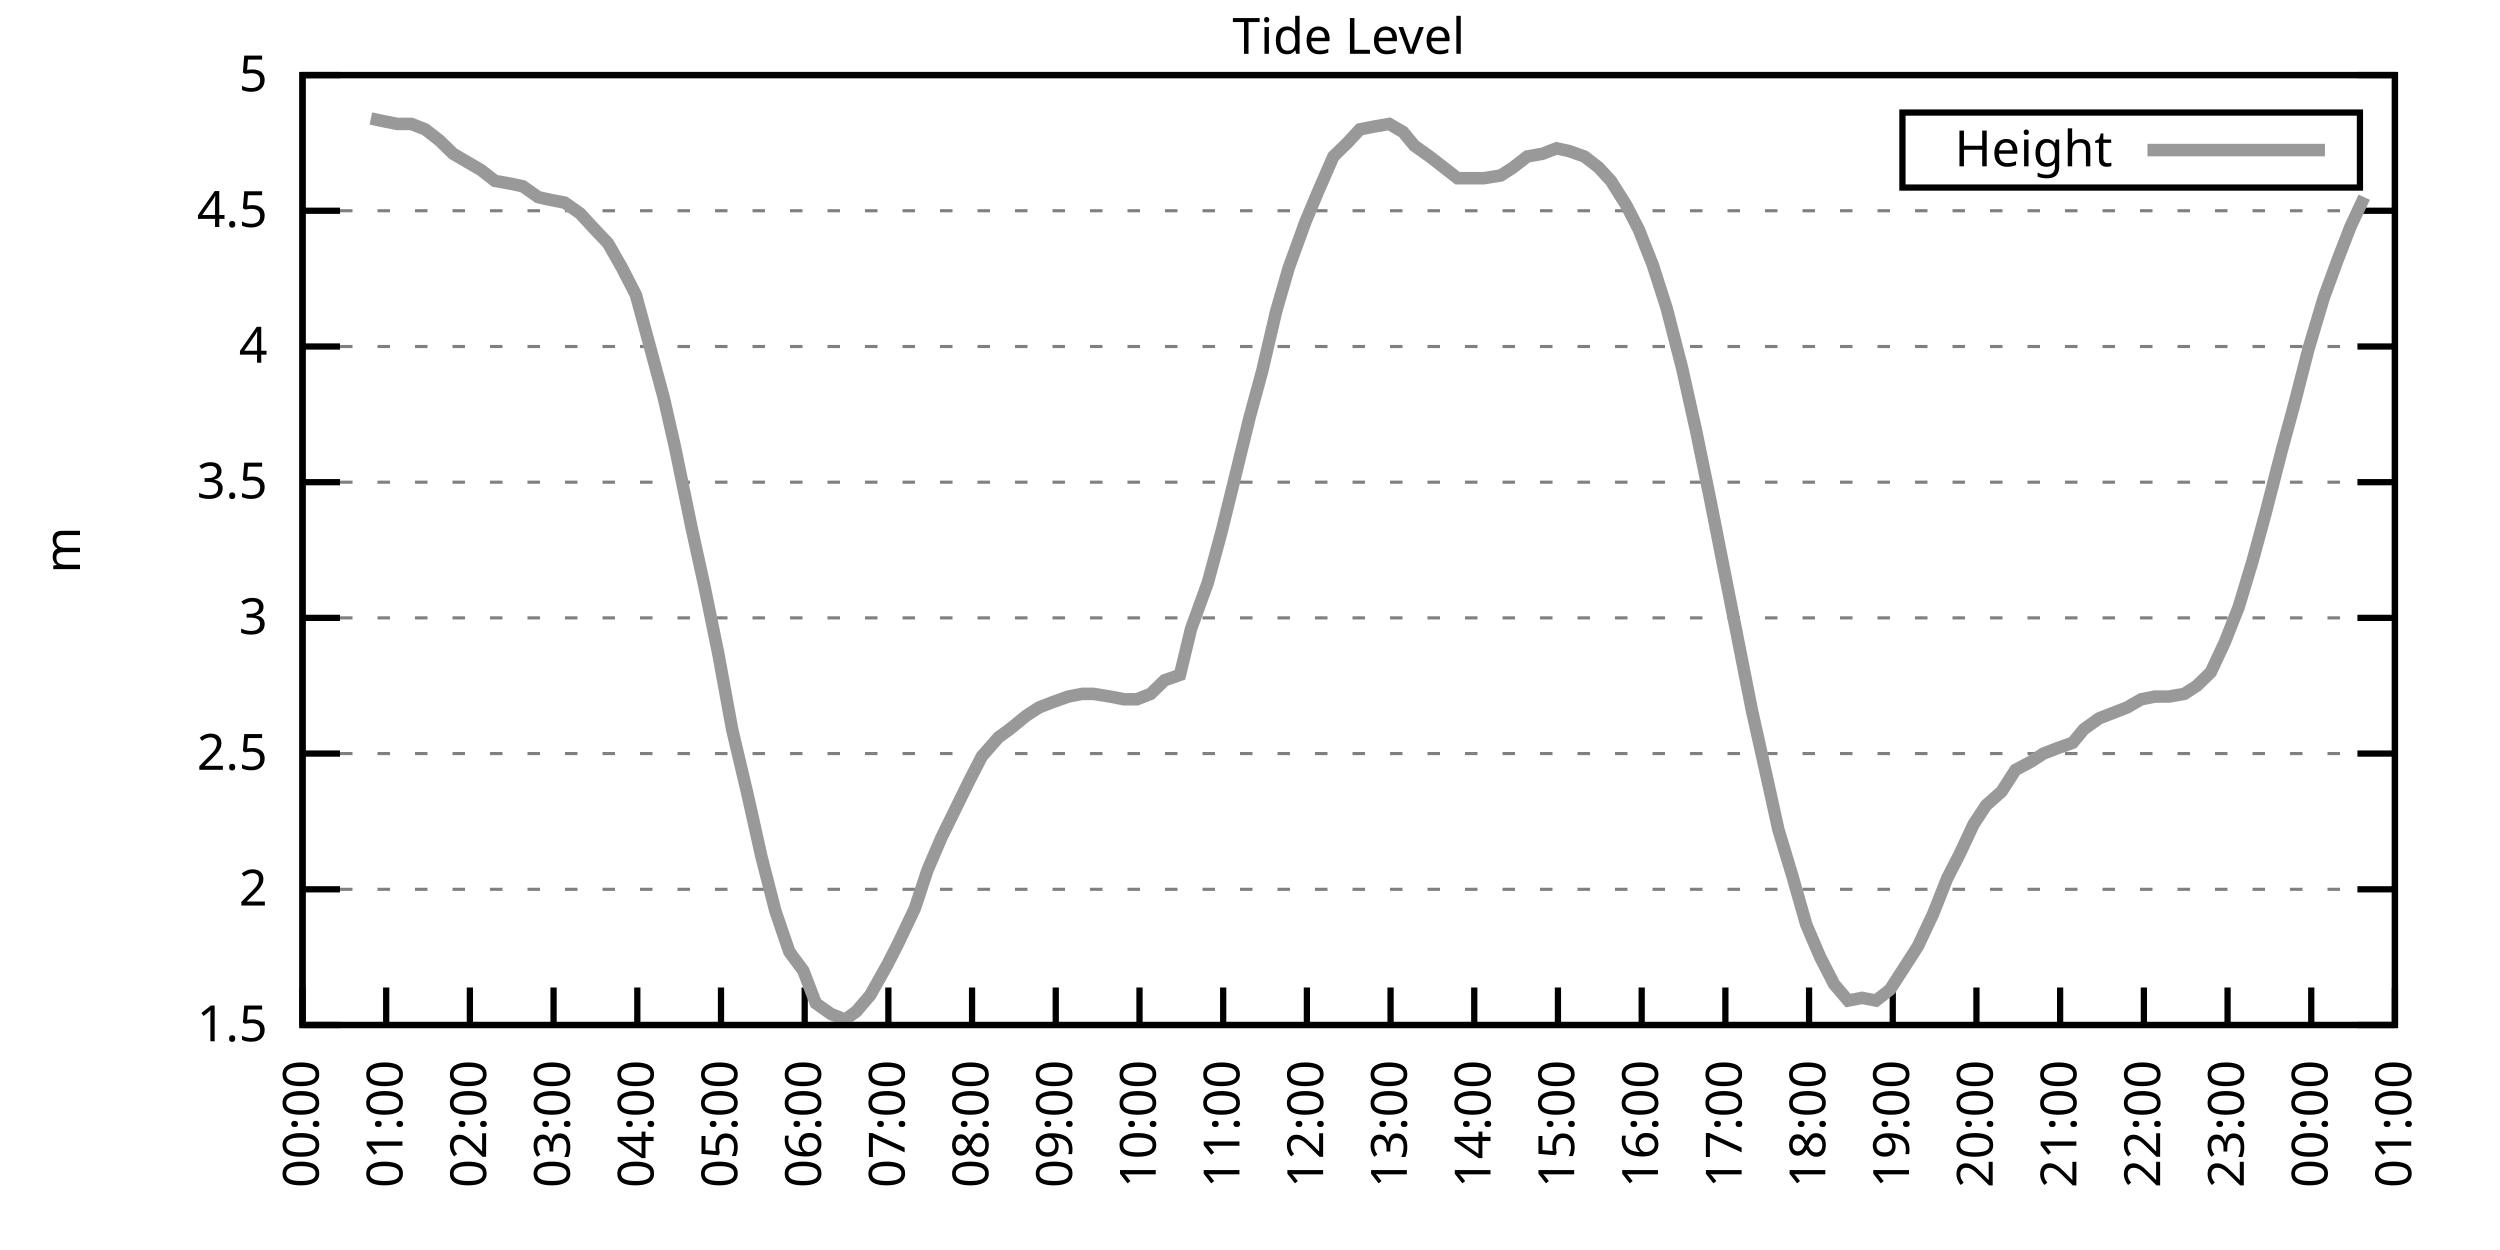
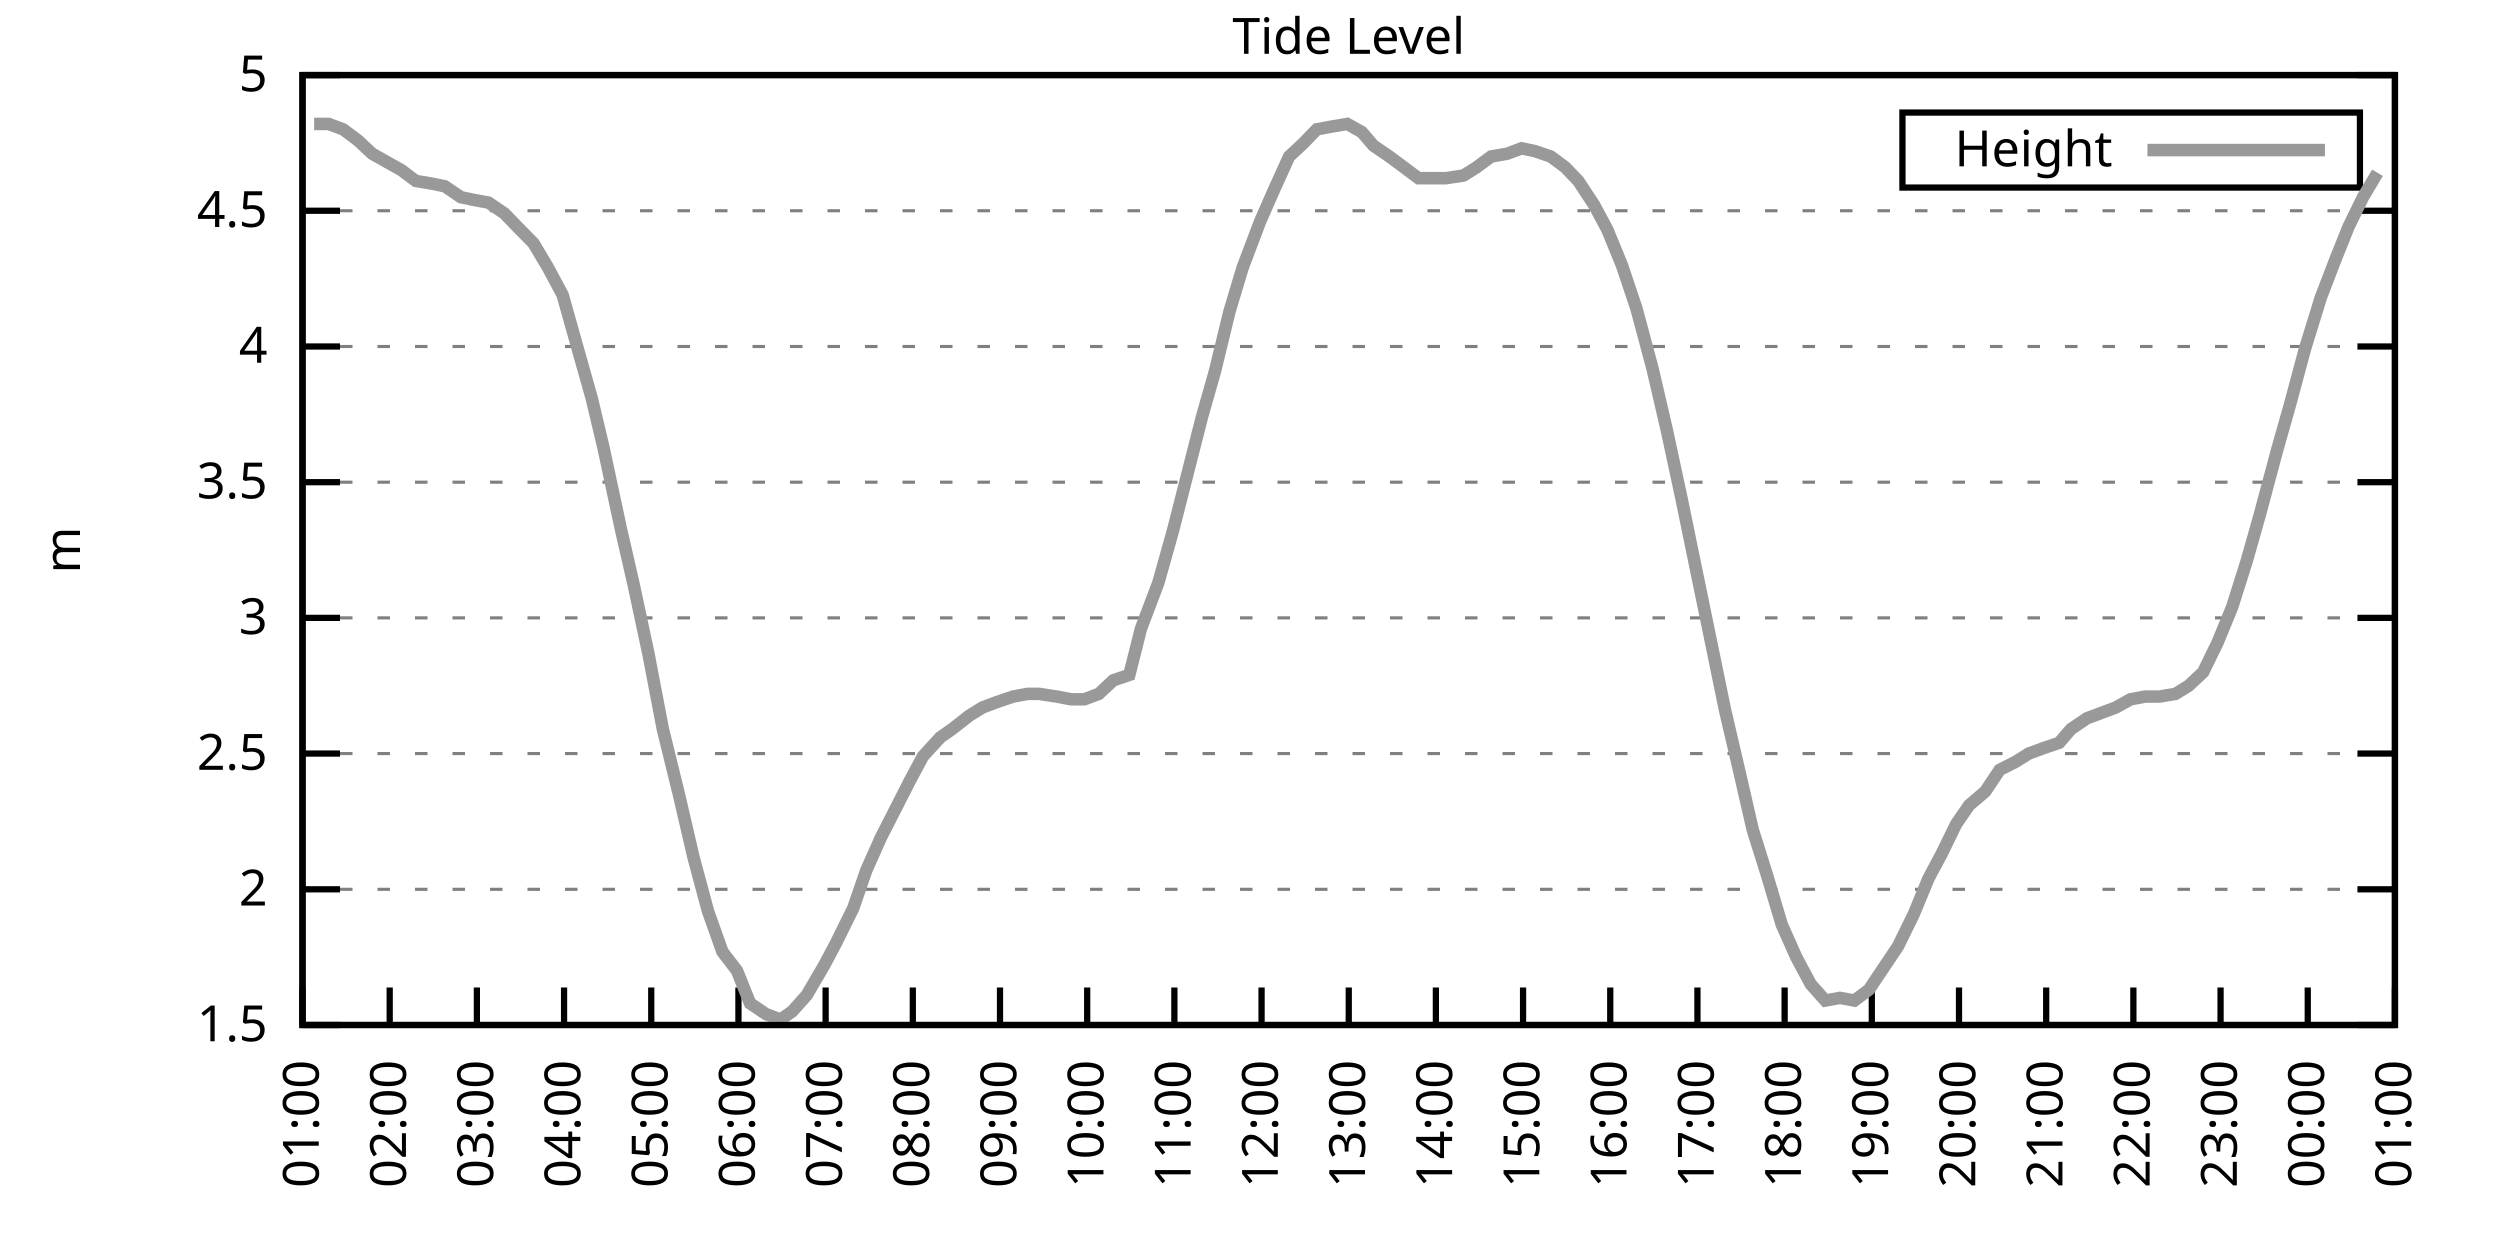
<svg xmlns="http://www.w3.org/2000/svg" xmlns:xlink="http://www.w3.org/1999/xlink" width="400" height="200" viewBox="0 0 400 200">
  <g id="gnuplot_canvas">
    <rect x="0" y="0" width="400" height="200" fill="none" />
    <defs>
      <circle id="gpDot" r="0.5" stroke-width="0.5" stroke="currentColor" />
      <path id="gpPt0" stroke-width="0.333" stroke="currentColor" d="M-1,0 h2 M0,-1 v2" />
      <path id="gpPt1" stroke-width="0.333" stroke="currentColor" d="M-1,-1 L1,1 M1,-1 L-1,1" />
      <path id="gpPt2" stroke-width="0.333" stroke="currentColor" d="M-1,0 L1,0 M0,-1 L0,1 M-1,-1 L1,1 M-1,1 L1,-1" />
      <rect id="gpPt3" stroke-width="0.333" stroke="currentColor" x="-1" y="-1" width="2" height="2" />
      <rect id="gpPt4" stroke-width="0.333" stroke="currentColor" fill="currentColor" x="-1" y="-1" width="2" height="2" />
      <circle id="gpPt5" stroke-width="0.333" stroke="currentColor" cx="0" cy="0" r="1" />
      <use xlink:href="#gpPt5" id="gpPt6" fill="currentColor" stroke="none" />
      <path id="gpPt7" stroke-width="0.333" stroke="currentColor" d="M0,-1.33 L-1.33,0.67 L1.33,0.67 z" />
      <use xlink:href="#gpPt7" id="gpPt8" fill="currentColor" stroke="none" />
      <use xlink:href="#gpPt7" id="gpPt9" stroke="currentColor" transform="rotate(180)" />
      <use xlink:href="#gpPt9" id="gpPt10" fill="currentColor" stroke="none" />
      <use xlink:href="#gpPt3" id="gpPt11" stroke="currentColor" transform="rotate(45)" />
      <use xlink:href="#gpPt11" id="gpPt12" fill="currentColor" stroke="none" />
      <path id="gpPt13" stroke-width="0.333" stroke="currentColor" d="M0,1.330 L1.265,0.411 L0.782,-1.067 L-0.782,-1.076 L-1.265,0.411 z" />
      <use xlink:href="#gpPt13" id="gpPt14" fill="currentColor" stroke="none" />
      <filter id="textbox" filterUnits="objectBoundingBox" x="0" y="0" height="1" width="1">
        <feFlood flood-color="white" flood-opacity="1" result="bgnd" />
        <feComposite in="SourceGraphic" in2="bgnd" operator="atop" />
      </filter>
      <filter id="greybox" filterUnits="objectBoundingBox" x="0" y="0" height="1" width="1">
        <feFlood flood-color="lightgrey" flood-opacity="1" result="grey" />
        <feComposite in="SourceGraphic" in2="grey" operator="atop" />
      </filter>
    </defs>
    <g fill="none" color="white" stroke="currentColor" stroke-width="1.00" stroke-linecap="butt" stroke-linejoin="miter">
</g>
    <g fill="none" color="black" stroke="currentColor" stroke-width="1.00" stroke-linecap="butt" stroke-linejoin="miter">
      <g stroke="none" shape-rendering="crispEdges">
        <polygon fill="rgb(255, 255, 255)" points="48.40,164.00 383.18,164.00 383.18,12.02 48.40,12.02 " />
      </g>
    </g>
    <g fill="none" color="black" stroke="currentColor" stroke-width="1.00" stroke-linecap="butt" stroke-linejoin="miter">
</g>
    <g fill="none" color="black" stroke="black" stroke-width="0.50" stroke-linecap="butt" stroke-linejoin="miter">
</g>
    <g fill="none" color="gray" stroke="currentColor" stroke-width="0.50" stroke-linecap="butt" stroke-linejoin="miter">
      <path stroke="gray" stroke-dasharray="2,4" class="gridline" d="M48.40,164.00 L383.19,164.00  " />
    </g>
    <g fill="none" color="gray" stroke="gray" stroke-width="1.00" stroke-linecap="butt" stroke-linejoin="miter">
</g>
    <g fill="none" color="black" stroke="currentColor" stroke-width="1.00" stroke-linecap="butt" stroke-linejoin="miter">
      <path stroke="black" d="M48.40,164.00 L54.40,164.00 M383.19,164.00 L377.19,164.00  " />
      <g transform="translate(42.80,166.60)" stroke="none" fill="black" font-family="Sans" font-size="8.00" text-anchor="end">
        <text>
          <tspan font-family="Sans"> 1.5</tspan>
        </text>
      </g>
    </g>
    <g fill="none" color="black" stroke="currentColor" stroke-width="1.00" stroke-linecap="butt" stroke-linejoin="miter">
</g>
    <g fill="none" color="black" stroke="black" stroke-width="0.50" stroke-linecap="butt" stroke-linejoin="miter">
</g>
    <g fill="none" color="gray" stroke="currentColor" stroke-width="0.50" stroke-linecap="butt" stroke-linejoin="miter">
      <path stroke="gray" stroke-dasharray="2,4" class="gridline" d="M48.40,142.29 L383.19,142.29  " />
    </g>
    <g fill="none" color="gray" stroke="gray" stroke-width="1.00" stroke-linecap="butt" stroke-linejoin="miter">
</g>
    <g fill="none" color="black" stroke="currentColor" stroke-width="1.00" stroke-linecap="butt" stroke-linejoin="miter">
      <path stroke="black" d="M48.40,142.29 L54.40,142.29 M383.19,142.29 L377.19,142.29  " />
      <g transform="translate(42.80,144.89)" stroke="none" fill="black" font-family="Sans" font-size="8.00" text-anchor="end">
        <text>
          <tspan font-family="Sans"> 2</tspan>
        </text>
      </g>
    </g>
    <g fill="none" color="black" stroke="currentColor" stroke-width="1.00" stroke-linecap="butt" stroke-linejoin="miter">
</g>
    <g fill="none" color="black" stroke="black" stroke-width="0.50" stroke-linecap="butt" stroke-linejoin="miter">
</g>
    <g fill="none" color="gray" stroke="currentColor" stroke-width="0.50" stroke-linecap="butt" stroke-linejoin="miter">
      <path stroke="gray" stroke-dasharray="2,4" class="gridline" d="M48.40,120.57 L383.19,120.57  " />
    </g>
    <g fill="none" color="gray" stroke="gray" stroke-width="1.00" stroke-linecap="butt" stroke-linejoin="miter">
</g>
    <g fill="none" color="black" stroke="currentColor" stroke-width="1.00" stroke-linecap="butt" stroke-linejoin="miter">
      <path stroke="black" d="M48.40,120.57 L54.40,120.57 M383.19,120.57 L377.19,120.57  " />
      <g transform="translate(42.80,123.17)" stroke="none" fill="black" font-family="Sans" font-size="8.00" text-anchor="end">
        <text>
          <tspan font-family="Sans"> 2.5</tspan>
        </text>
      </g>
    </g>
    <g fill="none" color="black" stroke="currentColor" stroke-width="1.00" stroke-linecap="butt" stroke-linejoin="miter">
</g>
    <g fill="none" color="black" stroke="black" stroke-width="0.50" stroke-linecap="butt" stroke-linejoin="miter">
</g>
    <g fill="none" color="gray" stroke="currentColor" stroke-width="0.50" stroke-linecap="butt" stroke-linejoin="miter">
      <path stroke="gray" stroke-dasharray="2,4" class="gridline" d="M48.40,98.86 L383.19,98.86  " />
    </g>
    <g fill="none" color="gray" stroke="gray" stroke-width="1.00" stroke-linecap="butt" stroke-linejoin="miter">
</g>
    <g fill="none" color="black" stroke="currentColor" stroke-width="1.00" stroke-linecap="butt" stroke-linejoin="miter">
      <path stroke="black" d="M48.40,98.86 L54.40,98.86 M383.19,98.86 L377.19,98.86  " />
      <g transform="translate(42.80,101.46)" stroke="none" fill="black" font-family="Sans" font-size="8.00" text-anchor="end">
        <text>
          <tspan font-family="Sans"> 3</tspan>
        </text>
      </g>
    </g>
    <g fill="none" color="black" stroke="currentColor" stroke-width="1.00" stroke-linecap="butt" stroke-linejoin="miter">
</g>
    <g fill="none" color="black" stroke="black" stroke-width="0.50" stroke-linecap="butt" stroke-linejoin="miter">
</g>
    <g fill="none" color="gray" stroke="currentColor" stroke-width="0.50" stroke-linecap="butt" stroke-linejoin="miter">
      <path stroke="gray" stroke-dasharray="2,4" class="gridline" d="M48.40,77.15 L383.19,77.15  " />
    </g>
    <g fill="none" color="gray" stroke="gray" stroke-width="1.00" stroke-linecap="butt" stroke-linejoin="miter">
</g>
    <g fill="none" color="black" stroke="currentColor" stroke-width="1.00" stroke-linecap="butt" stroke-linejoin="miter">
      <path stroke="black" d="M48.40,77.15 L54.40,77.15 M383.19,77.15 L377.19,77.15  " />
      <g transform="translate(42.80,79.75)" stroke="none" fill="black" font-family="Sans" font-size="8.00" text-anchor="end">
        <text>
          <tspan font-family="Sans"> 3.5</tspan>
        </text>
      </g>
    </g>
    <g fill="none" color="black" stroke="currentColor" stroke-width="1.00" stroke-linecap="butt" stroke-linejoin="miter">
</g>
    <g fill="none" color="black" stroke="black" stroke-width="0.50" stroke-linecap="butt" stroke-linejoin="miter">
</g>
    <g fill="none" color="gray" stroke="currentColor" stroke-width="0.50" stroke-linecap="butt" stroke-linejoin="miter">
      <path stroke="gray" stroke-dasharray="2,4" class="gridline" d="M48.40,55.44 L383.19,55.44  " />
    </g>
    <g fill="none" color="gray" stroke="gray" stroke-width="1.00" stroke-linecap="butt" stroke-linejoin="miter">
</g>
    <g fill="none" color="black" stroke="currentColor" stroke-width="1.00" stroke-linecap="butt" stroke-linejoin="miter">
      <path stroke="black" d="M48.40,55.44 L54.40,55.44 M383.19,55.44 L377.19,55.44  " />
      <g transform="translate(42.80,58.04)" stroke="none" fill="black" font-family="Sans" font-size="8.00" text-anchor="end">
        <text>
          <tspan font-family="Sans"> 4</tspan>
        </text>
      </g>
    </g>
    <g fill="none" color="black" stroke="currentColor" stroke-width="1.00" stroke-linecap="butt" stroke-linejoin="miter">
</g>
    <g fill="none" color="black" stroke="black" stroke-width="0.50" stroke-linecap="butt" stroke-linejoin="miter">
</g>
    <g fill="none" color="gray" stroke="currentColor" stroke-width="0.50" stroke-linecap="butt" stroke-linejoin="miter">
      <path stroke="gray" stroke-dasharray="2,4" class="gridline" d="M48.40,33.72 L383.19,33.72  " />
    </g>
    <g fill="none" color="gray" stroke="gray" stroke-width="1.00" stroke-linecap="butt" stroke-linejoin="miter">
</g>
    <g fill="none" color="black" stroke="currentColor" stroke-width="1.00" stroke-linecap="butt" stroke-linejoin="miter">
      <path stroke="black" d="M48.40,33.72 L54.40,33.72 M383.19,33.72 L377.19,33.72  " />
      <g transform="translate(42.80,36.32)" stroke="none" fill="black" font-family="Sans" font-size="8.00" text-anchor="end">
        <text>
          <tspan font-family="Sans"> 4.5</tspan>
        </text>
      </g>
    </g>
    <g fill="none" color="black" stroke="currentColor" stroke-width="1.00" stroke-linecap="butt" stroke-linejoin="miter">
</g>
    <g fill="none" color="black" stroke="black" stroke-width="0.50" stroke-linecap="butt" stroke-linejoin="miter">
</g>
    <g fill="none" color="gray" stroke="currentColor" stroke-width="0.50" stroke-linecap="butt" stroke-linejoin="miter">
      <path stroke="gray" stroke-dasharray="2,4" class="gridline" d="M48.40,12.01 L383.19,12.01  " />
    </g>
    <g fill="none" color="gray" stroke="gray" stroke-width="1.00" stroke-linecap="butt" stroke-linejoin="miter">
</g>
    <g fill="none" color="black" stroke="currentColor" stroke-width="1.00" stroke-linecap="butt" stroke-linejoin="miter">
      <path stroke="black" d="M48.40,12.01 L54.40,12.01 M383.19,12.01 L377.19,12.01  " />
      <g transform="translate(42.80,14.61)" stroke="none" fill="black" font-family="Sans" font-size="8.00" text-anchor="end">
        <text>
          <tspan font-family="Sans"> 5</tspan>
        </text>
      </g>
    </g>
    <g fill="none" color="black" stroke="currentColor" stroke-width="1.00" stroke-linecap="butt" stroke-linejoin="miter">
      <path stroke="black" d="M48.40,164.00 L48.40,158.00  " />
      <g transform="translate(51.00,169.60) rotate(270.00)" stroke="none" fill="black" font-family="Sans" font-size="8.00" text-anchor="end">
        <text>
-           <tspan font-family="Sans">00:00</tspan>
-         </text>
-       </g>
-     </g>
-     <g fill="none" color="black" stroke="currentColor" stroke-width="1.00" stroke-linecap="butt" stroke-linejoin="miter">
-       <path stroke="black" d="M61.79,164.00 L61.79,158.00  " />
-       <g transform="translate(64.39,169.60) rotate(270.00)" stroke="none" fill="black" font-family="Sans" font-size="8.00" text-anchor="end">
-         <text>
          <tspan font-family="Sans">01:00</tspan>
        </text>
      </g>
    </g>
    <g fill="none" color="black" stroke="currentColor" stroke-width="1.00" stroke-linecap="butt" stroke-linejoin="miter">
-       <path stroke="black" d="M75.18,164.00 L75.18,158.00  " />
-       <g transform="translate(77.78,169.60) rotate(270.00)" stroke="none" fill="black" font-family="Sans" font-size="8.00" text-anchor="end">
+       <path stroke="black" d="M62.35,164.00 L62.35,158.00  " />
+       <g transform="translate(64.95,169.60) rotate(270.00)" stroke="none" fill="black" font-family="Sans" font-size="8.00" text-anchor="end">
        <text>
          <tspan font-family="Sans">02:00</tspan>
        </text>
      </g>
    </g>
    <g fill="none" color="black" stroke="currentColor" stroke-width="1.00" stroke-linecap="butt" stroke-linejoin="miter">
-       <path stroke="black" d="M88.57,164.00 L88.57,158.00  " />
-       <g transform="translate(91.17,169.60) rotate(270.00)" stroke="none" fill="black" font-family="Sans" font-size="8.00" text-anchor="end">
+       <path stroke="black" d="M76.30,164.00 L76.30,158.00  " />
+       <g transform="translate(78.90,169.60) rotate(270.00)" stroke="none" fill="black" font-family="Sans" font-size="8.00" text-anchor="end">
        <text>
          <tspan font-family="Sans">03:00</tspan>
        </text>
      </g>
    </g>
    <g fill="none" color="black" stroke="currentColor" stroke-width="1.00" stroke-linecap="butt" stroke-linejoin="miter">
-       <path stroke="black" d="M101.97,164.00 L101.97,158.00  " />
-       <g transform="translate(104.57,169.60) rotate(270.00)" stroke="none" fill="black" font-family="Sans" font-size="8.00" text-anchor="end">
+       <path stroke="black" d="M90.25,164.00 L90.25,158.00  " />
+       <g transform="translate(92.85,169.60) rotate(270.00)" stroke="none" fill="black" font-family="Sans" font-size="8.00" text-anchor="end">
        <text>
          <tspan font-family="Sans">04:00</tspan>
        </text>
      </g>
    </g>
    <g fill="none" color="black" stroke="currentColor" stroke-width="1.00" stroke-linecap="butt" stroke-linejoin="miter">
-       <path stroke="black" d="M115.36,164.00 L115.36,158.00  " />
-       <g transform="translate(117.96,169.60) rotate(270.00)" stroke="none" fill="black" font-family="Sans" font-size="8.00" text-anchor="end">
+       <path stroke="black" d="M104.20,164.00 L104.20,158.00  " />
+       <g transform="translate(106.80,169.60) rotate(270.00)" stroke="none" fill="black" font-family="Sans" font-size="8.00" text-anchor="end">
        <text>
          <tspan font-family="Sans">05:00</tspan>
        </text>
      </g>
    </g>
    <g fill="none" color="black" stroke="currentColor" stroke-width="1.00" stroke-linecap="butt" stroke-linejoin="miter">
-       <path stroke="black" d="M128.75,164.00 L128.75,158.00  " />
-       <g transform="translate(131.35,169.60) rotate(270.00)" stroke="none" fill="black" font-family="Sans" font-size="8.00" text-anchor="end">
+       <path stroke="black" d="M118.15,164.00 L118.15,158.00  " />
+       <g transform="translate(120.75,169.60) rotate(270.00)" stroke="none" fill="black" font-family="Sans" font-size="8.00" text-anchor="end">
        <text>
          <tspan font-family="Sans">06:00</tspan>
        </text>
      </g>
    </g>
    <g fill="none" color="black" stroke="currentColor" stroke-width="1.00" stroke-linecap="butt" stroke-linejoin="miter">
-       <path stroke="black" d="M142.14,164.00 L142.14,158.00  " />
-       <g transform="translate(144.74,169.60) rotate(270.00)" stroke="none" fill="black" font-family="Sans" font-size="8.00" text-anchor="end">
+       <path stroke="black" d="M132.10,164.00 L132.10,158.00  " />
+       <g transform="translate(134.70,169.60) rotate(270.00)" stroke="none" fill="black" font-family="Sans" font-size="8.00" text-anchor="end">
        <text>
          <tspan font-family="Sans">07:00</tspan>
        </text>
      </g>
    </g>
    <g fill="none" color="black" stroke="currentColor" stroke-width="1.00" stroke-linecap="butt" stroke-linejoin="miter">
-       <path stroke="black" d="M155.53,164.00 L155.53,158.00  " />
-       <g transform="translate(158.13,169.60) rotate(270.00)" stroke="none" fill="black" font-family="Sans" font-size="8.00" text-anchor="end">
+       <path stroke="black" d="M146.05,164.00 L146.05,158.00  " />
+       <g transform="translate(148.65,169.60) rotate(270.00)" stroke="none" fill="black" font-family="Sans" font-size="8.00" text-anchor="end">
        <text>
          <tspan font-family="Sans">08:00</tspan>
        </text>
      </g>
    </g>
    <g fill="none" color="black" stroke="currentColor" stroke-width="1.00" stroke-linecap="butt" stroke-linejoin="miter">
-       <path stroke="black" d="M168.92,164.00 L168.92,158.00  " />
-       <g transform="translate(171.52,169.60) rotate(270.00)" stroke="none" fill="black" font-family="Sans" font-size="8.00" text-anchor="end">
+       <path stroke="black" d="M160.00,164.00 L160.00,158.00  " />
+       <g transform="translate(162.60,169.60) rotate(270.00)" stroke="none" fill="black" font-family="Sans" font-size="8.00" text-anchor="end">
        <text>
          <tspan font-family="Sans">09:00</tspan>
        </text>
      </g>
    </g>
    <g fill="none" color="black" stroke="currentColor" stroke-width="1.00" stroke-linecap="butt" stroke-linejoin="miter">
-       <path stroke="black" d="M182.32,164.00 L182.32,158.00  " />
-       <g transform="translate(184.92,169.60) rotate(270.00)" stroke="none" fill="black" font-family="Sans" font-size="8.00" text-anchor="end">
+       <path stroke="black" d="M173.95,164.00 L173.95,158.00  " />
+       <g transform="translate(176.55,169.60) rotate(270.00)" stroke="none" fill="black" font-family="Sans" font-size="8.00" text-anchor="end">
        <text>
          <tspan font-family="Sans">10:00</tspan>
        </text>
      </g>
    </g>
    <g fill="none" color="black" stroke="currentColor" stroke-width="1.00" stroke-linecap="butt" stroke-linejoin="miter">
-       <path stroke="black" d="M195.71,164.00 L195.71,158.00  " />
-       <g transform="translate(198.31,169.60) rotate(270.00)" stroke="none" fill="black" font-family="Sans" font-size="8.00" text-anchor="end">
+       <path stroke="black" d="M187.90,164.00 L187.90,158.00  " />
+       <g transform="translate(190.50,169.60) rotate(270.00)" stroke="none" fill="black" font-family="Sans" font-size="8.00" text-anchor="end">
        <text>
          <tspan font-family="Sans">11:00</tspan>
        </text>
      </g>
    </g>
    <g fill="none" color="black" stroke="currentColor" stroke-width="1.00" stroke-linecap="butt" stroke-linejoin="miter">
-       <path stroke="black" d="M209.10,164.00 L209.10,158.00  " />
-       <g transform="translate(211.70,169.60) rotate(270.00)" stroke="none" fill="black" font-family="Sans" font-size="8.00" text-anchor="end">
+       <path stroke="black" d="M201.85,164.00 L201.85,158.00  " />
+       <g transform="translate(204.45,169.60) rotate(270.00)" stroke="none" fill="black" font-family="Sans" font-size="8.00" text-anchor="end">
        <text>
          <tspan font-family="Sans">12:00</tspan>
        </text>
      </g>
    </g>
    <g fill="none" color="black" stroke="currentColor" stroke-width="1.00" stroke-linecap="butt" stroke-linejoin="miter">
-       <path stroke="black" d="M222.49,164.00 L222.49,158.00  " />
-       <g transform="translate(225.09,169.60) rotate(270.00)" stroke="none" fill="black" font-family="Sans" font-size="8.00" text-anchor="end">
+       <path stroke="black" d="M215.80,164.00 L215.80,158.00  " />
+       <g transform="translate(218.40,169.60) rotate(270.00)" stroke="none" fill="black" font-family="Sans" font-size="8.00" text-anchor="end">
        <text>
          <tspan font-family="Sans">13:00</tspan>
        </text>
      </g>
    </g>
    <g fill="none" color="black" stroke="currentColor" stroke-width="1.00" stroke-linecap="butt" stroke-linejoin="miter">
-       <path stroke="black" d="M235.88,164.00 L235.88,158.00  " />
-       <g transform="translate(238.48,169.60) rotate(270.00)" stroke="none" fill="black" font-family="Sans" font-size="8.00" text-anchor="end">
+       <path stroke="black" d="M229.74,164.00 L229.74,158.00  " />
+       <g transform="translate(232.34,169.60) rotate(270.00)" stroke="none" fill="black" font-family="Sans" font-size="8.00" text-anchor="end">
        <text>
          <tspan font-family="Sans">14:00</tspan>
        </text>
      </g>
    </g>
    <g fill="none" color="black" stroke="currentColor" stroke-width="1.00" stroke-linecap="butt" stroke-linejoin="miter">
-       <path stroke="black" d="M249.27,164.00 L249.27,158.00  " />
-       <g transform="translate(251.87,169.60) rotate(270.00)" stroke="none" fill="black" font-family="Sans" font-size="8.00" text-anchor="end">
+       <path stroke="black" d="M243.69,164.00 L243.69,158.00  " />
+       <g transform="translate(246.29,169.60) rotate(270.00)" stroke="none" fill="black" font-family="Sans" font-size="8.00" text-anchor="end">
        <text>
          <tspan font-family="Sans">15:00</tspan>
        </text>
      </g>
    </g>
    <g fill="none" color="black" stroke="currentColor" stroke-width="1.00" stroke-linecap="butt" stroke-linejoin="miter">
-       <path stroke="black" d="M262.67,164.00 L262.67,158.00  " />
-       <g transform="translate(265.27,169.60) rotate(270.00)" stroke="none" fill="black" font-family="Sans" font-size="8.00" text-anchor="end">
+       <path stroke="black" d="M257.64,164.00 L257.64,158.00  " />
+       <g transform="translate(260.24,169.60) rotate(270.00)" stroke="none" fill="black" font-family="Sans" font-size="8.00" text-anchor="end">
        <text>
          <tspan font-family="Sans">16:00</tspan>
        </text>
      </g>
    </g>
    <g fill="none" color="black" stroke="currentColor" stroke-width="1.00" stroke-linecap="butt" stroke-linejoin="miter">
-       <path stroke="black" d="M276.06,164.00 L276.06,158.00  " />
-       <g transform="translate(278.66,169.60) rotate(270.00)" stroke="none" fill="black" font-family="Sans" font-size="8.00" text-anchor="end">
+       <path stroke="black" d="M271.59,164.00 L271.59,158.00  " />
+       <g transform="translate(274.19,169.60) rotate(270.00)" stroke="none" fill="black" font-family="Sans" font-size="8.00" text-anchor="end">
        <text>
          <tspan font-family="Sans">17:00</tspan>
        </text>
      </g>
    </g>
    <g fill="none" color="black" stroke="currentColor" stroke-width="1.00" stroke-linecap="butt" stroke-linejoin="miter">
-       <path stroke="black" d="M289.45,164.00 L289.45,158.00  " />
-       <g transform="translate(292.05,169.60) rotate(270.00)" stroke="none" fill="black" font-family="Sans" font-size="8.00" text-anchor="end">
+       <path stroke="black" d="M285.54,164.00 L285.54,158.00  " />
+       <g transform="translate(288.14,169.60) rotate(270.00)" stroke="none" fill="black" font-family="Sans" font-size="8.00" text-anchor="end">
        <text>
          <tspan font-family="Sans">18:00</tspan>
        </text>
      </g>
    </g>
    <g fill="none" color="black" stroke="currentColor" stroke-width="1.00" stroke-linecap="butt" stroke-linejoin="miter">
-       <path stroke="black" d="M302.84,164.00 L302.84,158.00  " />
-       <g transform="translate(305.44,169.60) rotate(270.00)" stroke="none" fill="black" font-family="Sans" font-size="8.00" text-anchor="end">
+       <path stroke="black" d="M299.49,164.00 L299.49,158.00  " />
+       <g transform="translate(302.09,169.60) rotate(270.00)" stroke="none" fill="black" font-family="Sans" font-size="8.00" text-anchor="end">
        <text>
          <tspan font-family="Sans">19:00</tspan>
        </text>
      </g>
    </g>
    <g fill="none" color="black" stroke="currentColor" stroke-width="1.00" stroke-linecap="butt" stroke-linejoin="miter">
-       <path stroke="black" d="M316.23,164.00 L316.23,158.00  " />
-       <g transform="translate(318.83,169.60) rotate(270.00)" stroke="none" fill="black" font-family="Sans" font-size="8.00" text-anchor="end">
+       <path stroke="black" d="M313.44,164.00 L313.44,158.00  " />
+       <g transform="translate(316.04,169.60) rotate(270.00)" stroke="none" fill="black" font-family="Sans" font-size="8.00" text-anchor="end">
        <text>
          <tspan font-family="Sans">20:00</tspan>
        </text>
      </g>
    </g>
    <g fill="none" color="black" stroke="currentColor" stroke-width="1.00" stroke-linecap="butt" stroke-linejoin="miter">
-       <path stroke="black" d="M329.62,164.00 L329.62,158.00  " />
-       <g transform="translate(332.22,169.60) rotate(270.00)" stroke="none" fill="black" font-family="Sans" font-size="8.00" text-anchor="end">
+       <path stroke="black" d="M327.39,164.00 L327.39,158.00  " />
+       <g transform="translate(329.99,169.60) rotate(270.00)" stroke="none" fill="black" font-family="Sans" font-size="8.00" text-anchor="end">
        <text>
          <tspan font-family="Sans">21:00</tspan>
        </text>
      </g>
    </g>
    <g fill="none" color="black" stroke="currentColor" stroke-width="1.00" stroke-linecap="butt" stroke-linejoin="miter">
-       <path stroke="black" d="M343.02,164.00 L343.02,158.00  " />
-       <g transform="translate(345.62,169.60) rotate(270.00)" stroke="none" fill="black" font-family="Sans" font-size="8.00" text-anchor="end">
+       <path stroke="black" d="M341.34,164.00 L341.34,158.00  " />
+       <g transform="translate(343.94,169.60) rotate(270.00)" stroke="none" fill="black" font-family="Sans" font-size="8.00" text-anchor="end">
        <text>
          <tspan font-family="Sans">22:00</tspan>
        </text>
      </g>
    </g>
    <g fill="none" color="black" stroke="currentColor" stroke-width="1.00" stroke-linecap="butt" stroke-linejoin="miter">
-       <path stroke="black" d="M356.41,164.00 L356.41,158.00  " />
-       <g transform="translate(359.01,169.60) rotate(270.00)" stroke="none" fill="black" font-family="Sans" font-size="8.00" text-anchor="end">
+       <path stroke="black" d="M355.29,164.00 L355.29,158.00  " />
+       <g transform="translate(357.89,169.60) rotate(270.00)" stroke="none" fill="black" font-family="Sans" font-size="8.00" text-anchor="end">
        <text>
          <tspan font-family="Sans">23:00</tspan>
        </text>
      </g>
    </g>
    <g fill="none" color="black" stroke="currentColor" stroke-width="1.00" stroke-linecap="butt" stroke-linejoin="miter">
-       <path stroke="black" d="M369.80,164.00 L369.80,158.00  " />
-       <g transform="translate(372.40,169.60) rotate(270.00)" stroke="none" fill="black" font-family="Sans" font-size="8.00" text-anchor="end">
+       <path stroke="black" d="M369.24,164.00 L369.24,158.00  " />
+       <g transform="translate(371.84,169.60) rotate(270.00)" stroke="none" fill="black" font-family="Sans" font-size="8.00" text-anchor="end">
        <text>
          <tspan font-family="Sans">00:00</tspan>
        </text>
      </g>
    </g>
    <g fill="none" color="black" stroke="currentColor" stroke-width="1.00" stroke-linecap="butt" stroke-linejoin="miter">
      <path stroke="black" d="M383.19,164.00 L383.19,158.00  " />
      <g transform="translate(385.79,169.60) rotate(270.00)" stroke="none" fill="black" font-family="Sans" font-size="8.00" text-anchor="end">
        <text>
          <tspan font-family="Sans">01:00</tspan>
        </text>
      </g>
    </g>
    <g fill="none" color="black" stroke="currentColor" stroke-width="1.00" stroke-linecap="butt" stroke-linejoin="miter">
</g>
    <g fill="none" color="black" stroke="currentColor" stroke-width="1.00" stroke-linecap="butt" stroke-linejoin="miter">
      <path stroke="black" d="M48.40,12.01 L48.40,164.00 L383.19,164.00 L383.19,12.01 L48.40,12.01 Z  " />
    </g>
    <g fill="none" color="black" stroke="currentColor" stroke-width="1.00" stroke-linecap="butt" stroke-linejoin="miter">
</g>
    <g fill="none" color="black" stroke="currentColor" stroke-width="1.00" stroke-linecap="butt" stroke-linejoin="miter">
      <path stroke="black" d="M304.39,30.01 L304.39,18.01 L377.59,18.01 L377.59,30.01 L304.39,30.01 Z  " />
    </g>
    <g id="Tide_level_plot_1">
      <g fill="none" color="white" stroke="black" stroke-width="2.00" stroke-linecap="butt" stroke-linejoin="miter">
</g>
      <g fill="none" color="black" stroke="currentColor" stroke-width="2.00" stroke-linecap="butt" stroke-linejoin="miter">
        <g transform="translate(337.99,26.61)" stroke="none" fill="black" font-family="Sans" font-size="8.00" text-anchor="end">
          <text>
            <tspan font-family="Sans">Height</tspan>
          </text>
        </g>
      </g>
      <g fill="none" color="black" stroke="currentColor" stroke-width="2.00" stroke-linecap="butt" stroke-linejoin="miter">
-         <path stroke="rgb(153, 153, 153)" d="M343.59,24.01 L371.99,24.01 M59.34,18.96 L61.35,19.39 L63.58,19.83 L65.81,19.83 L68.04,20.70 L70.27,22.43   L72.50,24.60 L74.74,25.91 L76.97,27.21 L79.20,28.95 L81.66,29.38 L83.66,29.81 L86.12,31.55 L88.13,31.99   L90.36,32.42 L92.82,34.16 L94.82,36.33 L97.28,38.93 L99.51,42.84 L101.74,47.18 L103.98,55.44 L106.21,63.69   L107.99,71.50 L110.67,84.53 L112.68,93.65 L114.91,104.51 L117.14,116.67 L119.60,127.09 L121.83,137.08 L124.06,145.76   L126.29,152.28 L128.53,155.31 L130.54,160.53 L132.99,162.26 L135.22,163.13 L137.01,161.83 L139.24,159.22 L141.92,154.45   L143.70,150.97 L146.38,145.33 L148.39,139.25 L150.62,134.04 L155.09,124.92 L157.10,121.01 L159.77,117.97 L161.56,116.67   L164.24,114.49 L166.25,113.19 L168.48,112.32 L170.93,111.45 L173.17,111.02 L174.95,111.02 L177.63,111.45 L179.86,111.89   L181.87,111.89 L184.10,111.02 L186.33,108.85 L188.79,107.98 L190.57,100.60 L193.25,93.22 L195.48,84.97 L197.72,75.85   L199.95,66.73 L201.96,59.34 L204.19,49.79 L206.20,42.84 L208.88,35.46 L210.88,30.68 L213.34,25.04 L215.57,22.87   L217.58,20.70 L219.81,20.26 L222.27,19.83 L224.50,21.13 L226.29,23.30 L228.74,25.04 L230.97,26.77 L233.20,28.51   L235.66,28.51 L237.44,28.51 L240.12,28.08 L242.13,26.77 L244.36,25.04 L246.82,24.60 L249.05,23.73 L251.06,24.17   L253.51,25.04 L255.75,26.77 L257.76,28.95 L260.21,32.85 L262.22,36.76 L264.45,42.41 L266.68,49.36 L269.14,58.91   L271.37,68.90 L273.60,79.75 L275.83,91.04 L278.07,102.34 L280.30,113.63 L282.53,123.61 L284.54,132.73 L286.77,140.12   L289.00,147.93 L291.23,153.14 L293.47,157.49 L295.70,160.09 L297.93,159.66 L300.16,160.09 L302.39,158.35 L304.63,154.88   L306.86,151.41 L309.31,146.20 L311.54,140.55 L313.55,136.64 L315.79,131.86 L317.79,128.83 L320.25,126.65 L322.48,123.18   L324.94,121.88 L326.95,120.57 L329.18,119.71 L331.63,118.84 L333.42,116.67 L335.87,114.93 L338.10,114.06 L340.34,113.19   L342.57,111.89 L344.80,111.45 L347.03,111.45 L349.49,111.02 L351.50,109.72 L353.73,107.55 L355.96,102.77 L358.19,97.12   L360.42,89.74 L362.43,82.36 L365.11,71.94 L367.12,64.56 L369.35,55.87 L371.81,47.62 L374.04,41.54 L376.05,36.33   L378.28,31.55  " />
+         <path stroke="rgb(153, 153, 153)" d="M343.59,24.01 L371.99,24.01 M50.26,19.83 L52.58,19.83 L54.91,20.70 L57.23,22.43 L59.56,24.60 L61.88,25.91   L64.21,27.21 L66.53,28.95 L69.09,29.38 L71.18,29.81 L73.74,31.55 L75.83,31.99 L78.16,32.42 L80.72,34.16   L82.81,36.33 L85.37,38.93 L87.69,42.84 L90.02,47.18 L92.34,55.44 L94.67,63.69 L96.53,71.50 L99.32,84.53   L101.41,93.65 L103.73,104.51 L106.06,116.67 L108.62,127.09 L110.94,137.08 L113.27,145.76 L115.59,152.28 L117.92,155.31   L120.01,160.53 L122.57,162.26 L124.89,163.13 L126.75,161.83 L129.08,159.22 L131.87,154.45 L133.72,150.97 L136.51,145.33   L138.61,139.25 L140.93,134.04 L145.58,124.92 L147.67,121.01 L150.46,117.97 L152.32,116.67 L155.11,114.49 L157.21,113.19   L159.53,112.32 L162.09,111.45 L164.41,111.02 L166.27,111.02 L169.06,111.45 L171.39,111.89 L173.48,111.89 L175.81,111.02   L178.13,108.85 L180.69,107.98 L182.55,100.60 L185.34,93.22 L187.66,84.97 L189.99,75.85 L192.31,66.73 L194.41,59.34   L196.73,49.79 L198.82,42.84 L201.61,35.46 L203.71,30.68 L206.26,25.04 L208.59,22.87 L210.68,20.70 L213.01,20.26   L215.56,19.83 L217.89,21.13 L219.75,23.30 L222.30,25.04 L224.63,26.77 L226.95,28.51 L229.51,28.51 L231.37,28.51   L234.16,28.08 L236.25,26.77 L238.58,25.04 L241.14,24.60 L243.46,23.73 L245.55,24.17 L248.11,25.04 L250.44,26.77   L252.53,28.95 L255.09,32.85 L257.18,36.76 L259.50,42.41 L261.83,49.36 L264.39,58.91 L266.71,68.90 L269.04,79.75   L271.36,91.04 L273.69,102.34 L276.01,113.63 L278.34,123.61 L280.43,132.73 L282.75,140.12 L285.08,147.93 L287.40,153.14   L289.73,157.49 L292.05,160.09 L294.38,159.66 L296.70,160.09 L299.03,158.35 L301.35,154.88 L303.68,151.41 L306.23,146.20   L308.56,140.55 L310.65,136.64 L312.98,131.86 L315.07,128.83 L317.63,126.65 L319.95,123.18 L322.51,121.88 L324.60,120.57   L326.93,119.71 L329.48,118.84 L331.34,116.67 L333.90,114.93 L336.23,114.06 L338.55,113.19 L340.88,111.89 L343.20,111.45   L345.53,111.45 L348.08,111.02 L350.18,109.72 L352.50,107.55 L354.83,102.77 L357.15,97.12 L359.48,89.74 L361.57,82.36   L364.36,71.94 L366.45,64.56 L368.78,55.87 L371.33,47.62 L373.66,41.54 L375.75,36.33 L378.08,31.55 L380.40,27.64    " />
      </g>
    </g>
    <g fill="none" color="black" stroke="currentColor" stroke-width="2.00" stroke-linecap="butt" stroke-linejoin="miter">
</g>
    <g fill="none" color="black" stroke="black" stroke-width="1.00" stroke-linecap="butt" stroke-linejoin="miter">
</g>
    <g fill="none" color="black" stroke="currentColor" stroke-width="1.00" stroke-linecap="butt" stroke-linejoin="miter">
      <path stroke="black" d="M48.40,12.01 L48.40,164.00 L383.19,164.00 L383.19,12.01 L48.40,12.01 Z  " />
      <g transform="translate(12.80,88.01) rotate(270.00)" stroke="none" fill="black" font-family="Sans" font-size="8.00" text-anchor="middle">
        <text>
          <tspan font-family="Sans">m</tspan>
        </text>
      </g>
    </g>
    <g fill="none" color="black" stroke="currentColor" stroke-width="1.00" stroke-linecap="butt" stroke-linejoin="miter">
</g>
    <g fill="none" color="black" stroke="currentColor" stroke-width="1.00" stroke-linecap="butt" stroke-linejoin="miter">
      <g transform="translate(215.79,8.61)" stroke="none" fill="black" font-family="Sans" font-size="8.00" text-anchor="middle">
        <text>
          <tspan font-family="Sans">Tide Level</tspan>
        </text>
      </g>
    </g>
    <g fill="none" color="black" stroke="currentColor" stroke-width="1.00" stroke-linecap="butt" stroke-linejoin="miter">
</g>
  </g>
</svg>
